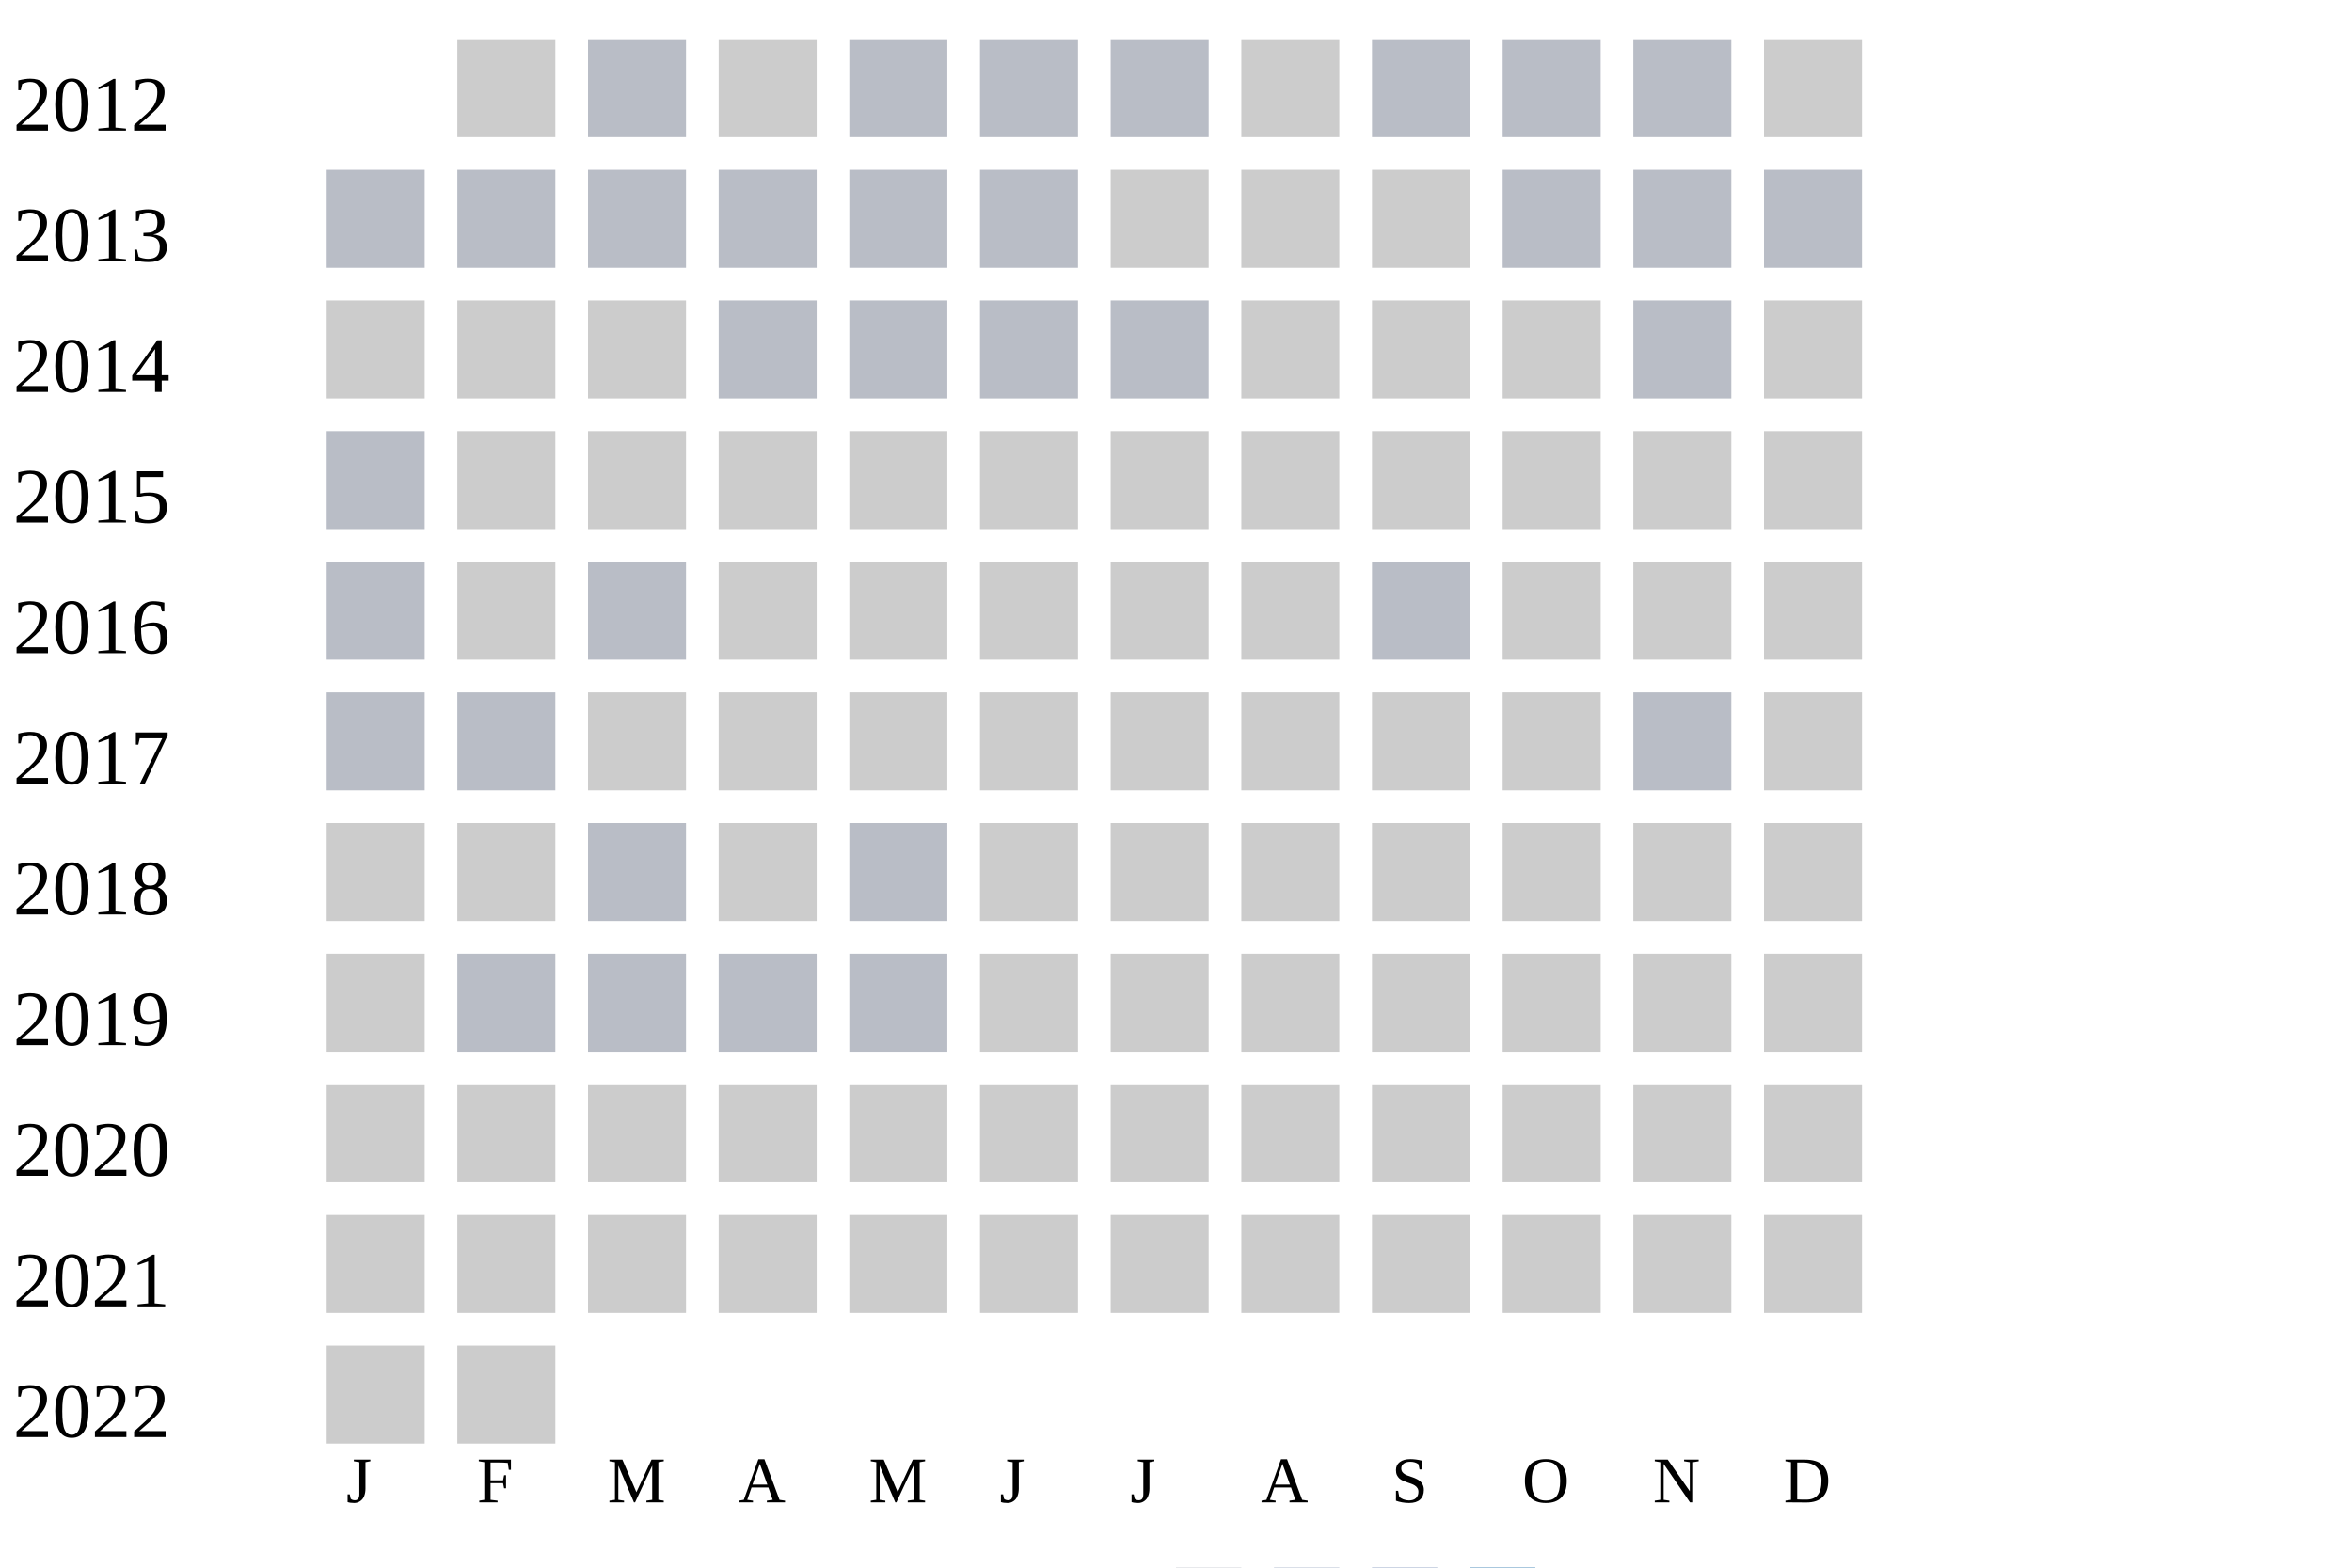
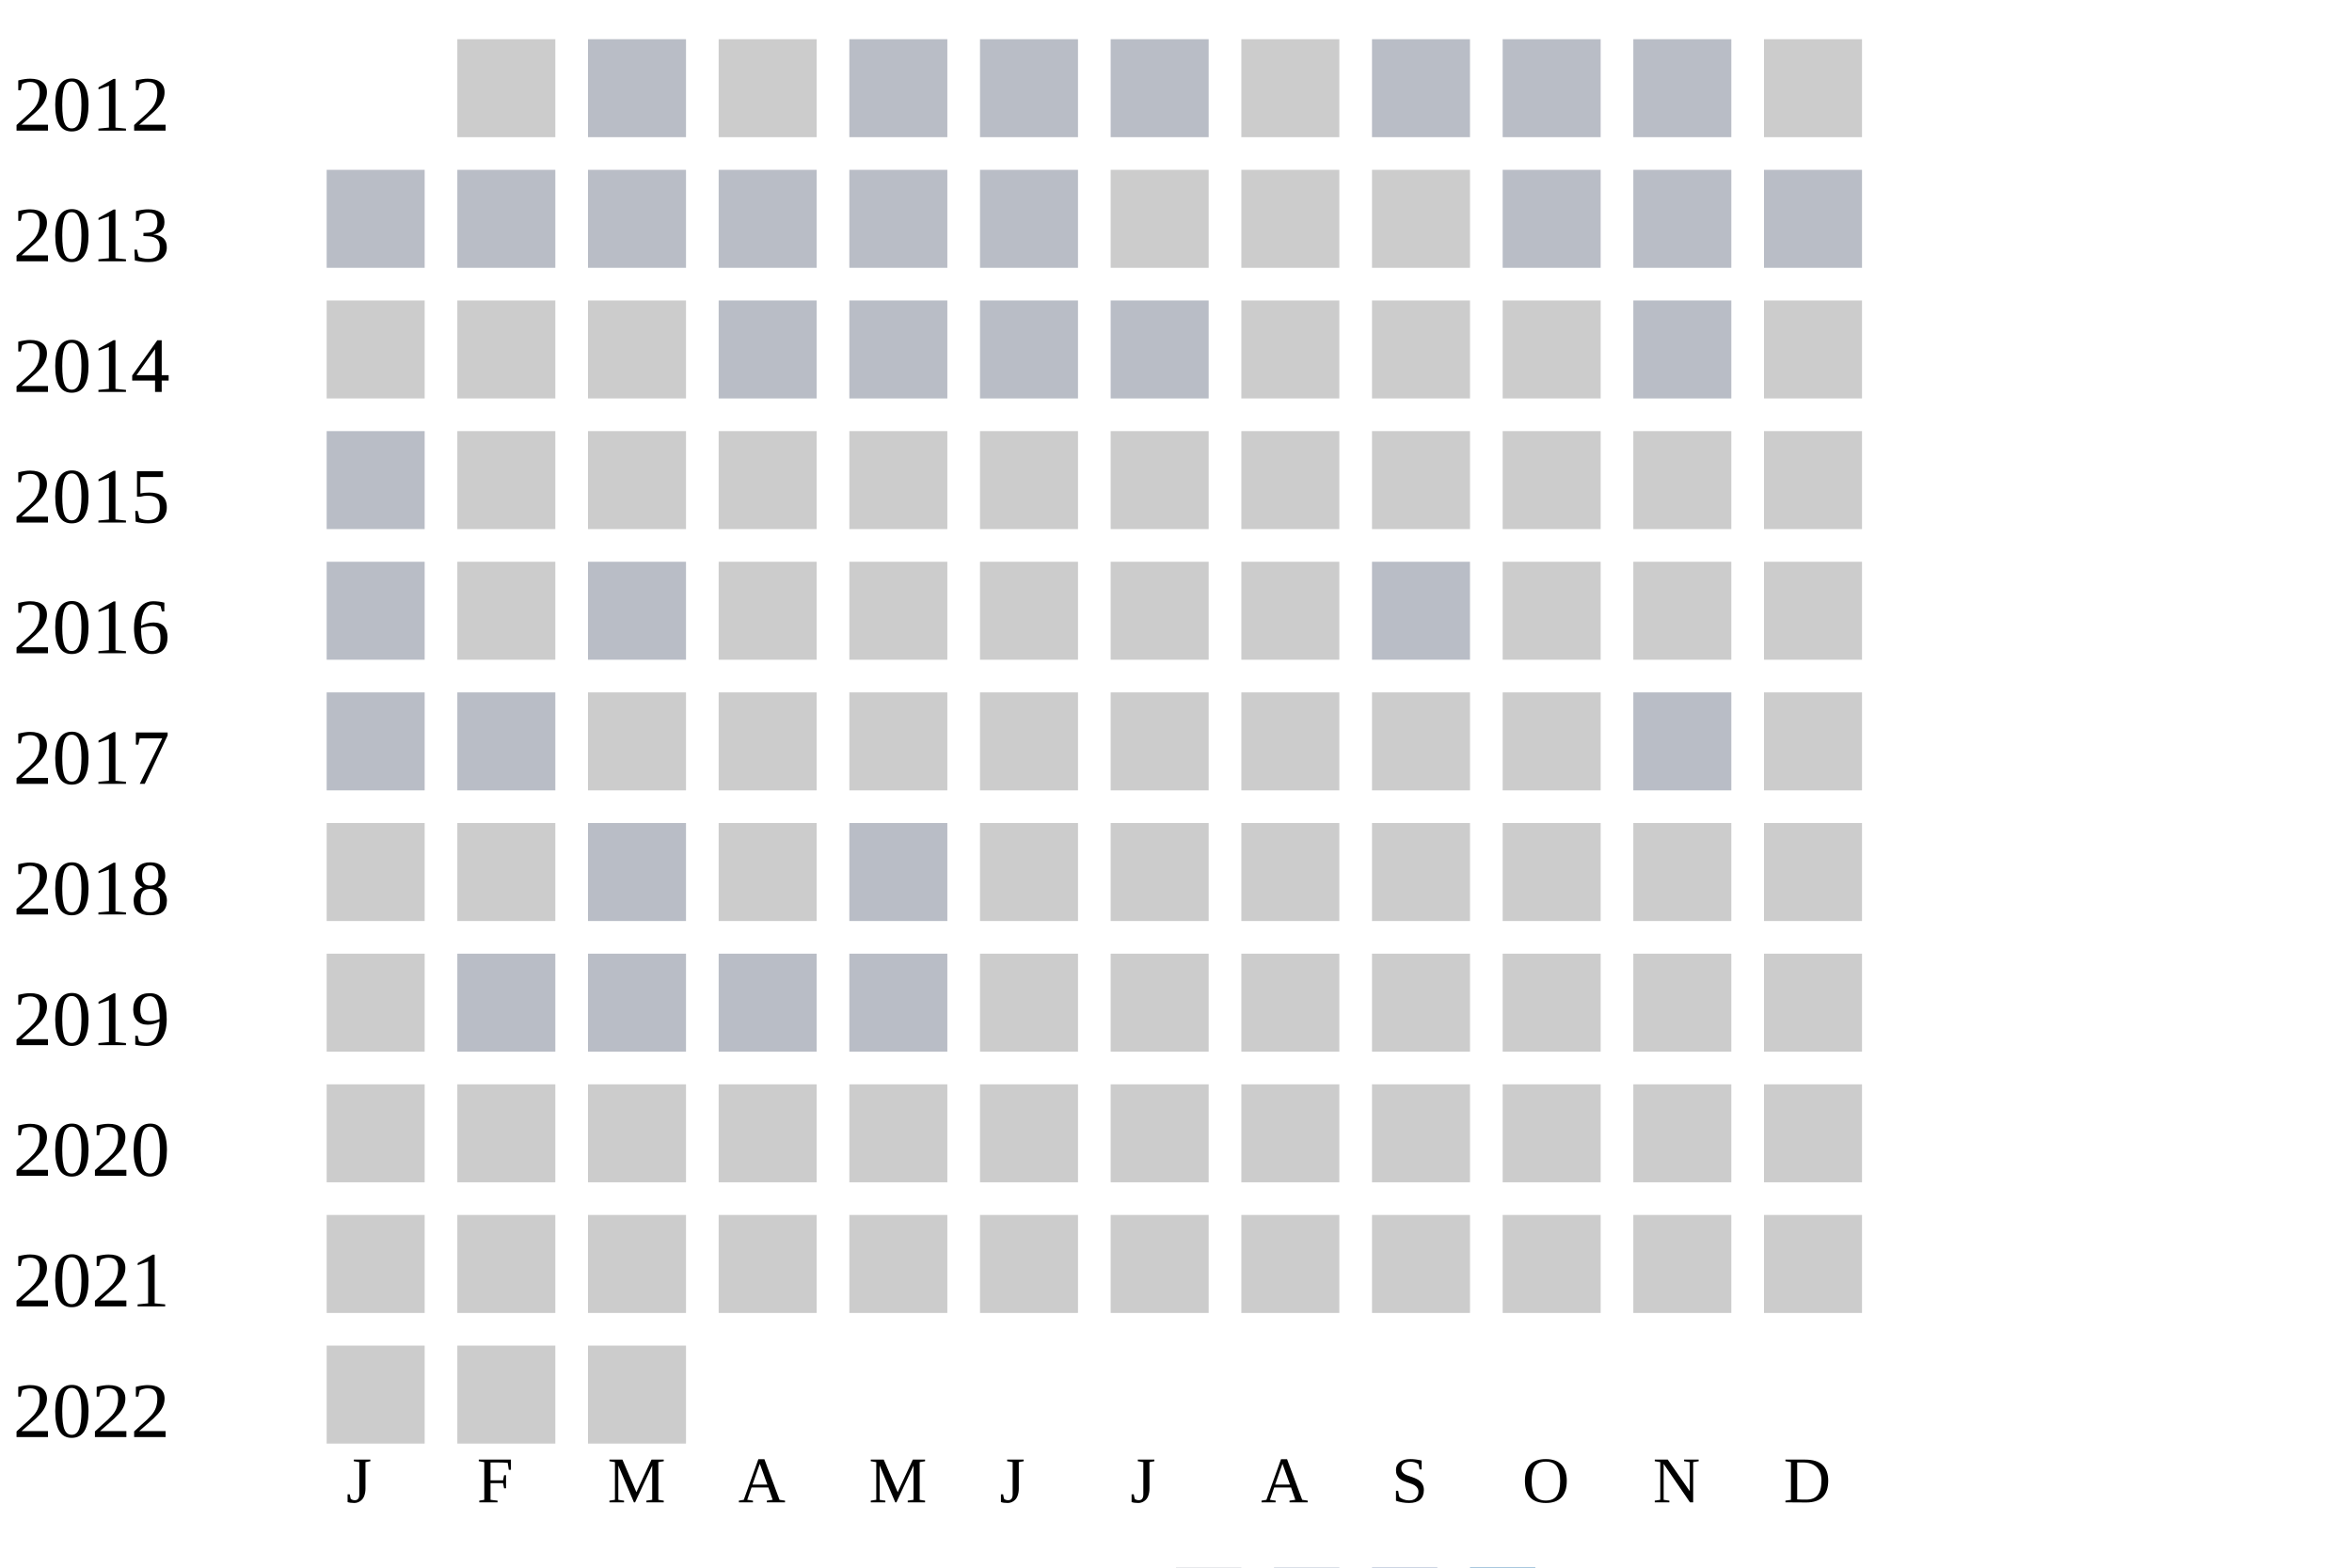
<svg xmlns="http://www.w3.org/2000/svg" width="360" height="240">
  <g transform="translate(0 0)">
    <text x="2" y="20">2012</text>
    <rect x="70" y="6" width="15" height="15" fill="#cccccc" />
    <rect x="90" y="6" width="15" height="15" fill="#b9bdc6" />
    <rect x="110" y="6" width="15" height="15" fill="#cccccc" />
    <rect x="130" y="6" width="15" height="15" fill="#b9bdc6" />
    <rect x="150" y="6" width="15" height="15" fill="#b9bdc6" />
    <rect x="170" y="6" width="15" height="15" fill="#b9bdc6" />
    <rect x="190" y="6" width="15" height="15" fill="#cccccc" />
    <rect x="210" y="6" width="15" height="15" fill="#b9bdc6" />
    <rect x="230" y="6" width="15" height="15" fill="#b9bdc6" />
    <rect x="250" y="6" width="15" height="15" fill="#b9bdc6" />
    <rect x="270" y="6" width="15" height="15" fill="#cccccc" />
  </g>
  <g transform="translate(0 20)">
    <text x="2" y="20">2013</text>
    <rect x="50" y="6" width="15" height="15" fill="#b9bdc6" />
    <rect x="70" y="6" width="15" height="15" fill="#b9bdc6" />
    <rect x="90" y="6" width="15" height="15" fill="#b9bdc6" />
    <rect x="110" y="6" width="15" height="15" fill="#b9bdc6" />
    <rect x="130" y="6" width="15" height="15" fill="#b9bdc6" />
    <rect x="150" y="6" width="15" height="15" fill="#b9bdc6" />
    <rect x="170" y="6" width="15" height="15" fill="#cccccc" />
    <rect x="190" y="6" width="15" height="15" fill="#cccccc" />
    <rect x="210" y="6" width="15" height="15" fill="#cccccc" />
    <rect x="230" y="6" width="15" height="15" fill="#b9bdc6" />
    <rect x="250" y="6" width="15" height="15" fill="#b9bdc6" />
    <rect x="270" y="6" width="15" height="15" fill="#b9bdc6" />
  </g>
  <g transform="translate(0 40)">
    <text x="2" y="20">2014</text>
    <rect x="50" y="6" width="15" height="15" fill="#cccccc" />
    <rect x="70" y="6" width="15" height="15" fill="#cccccc" />
    <rect x="90" y="6" width="15" height="15" fill="#cccccc" />
    <rect x="110" y="6" width="15" height="15" fill="#b9bdc6" />
    <rect x="130" y="6" width="15" height="15" fill="#b9bdc6" />
    <rect x="150" y="6" width="15" height="15" fill="#b9bdc6" />
    <rect x="170" y="6" width="15" height="15" fill="#b9bdc6" />
    <rect x="190" y="6" width="15" height="15" fill="#cccccc" />
    <rect x="210" y="6" width="15" height="15" fill="#cccccc" />
    <rect x="230" y="6" width="15" height="15" fill="#cccccc" />
    <rect x="250" y="6" width="15" height="15" fill="#b9bdc6" />
    <rect x="270" y="6" width="15" height="15" fill="#cccccc" />
  </g>
  <g transform="translate(0 60)">
    <text x="2" y="20">2015</text>
    <rect x="50" y="6" width="15" height="15" fill="#b9bdc6" />
    <rect x="70" y="6" width="15" height="15" fill="#cccccc" />
    <rect x="90" y="6" width="15" height="15" fill="#cccccc" />
    <rect x="110" y="6" width="15" height="15" fill="#cccccc" />
    <rect x="130" y="6" width="15" height="15" fill="#cccccc" />
    <rect x="150" y="6" width="15" height="15" fill="#cccccc" />
    <rect x="170" y="6" width="15" height="15" fill="#cccccc" />
    <rect x="190" y="6" width="15" height="15" fill="#cccccc" />
    <rect x="210" y="6" width="15" height="15" fill="#cccccc" />
    <rect x="230" y="6" width="15" height="15" fill="#cccccc" />
    <rect x="250" y="6" width="15" height="15" fill="#cccccc" />
    <rect x="270" y="6" width="15" height="15" fill="#cccccc" />
  </g>
  <g transform="translate(0 80)">
    <text x="2" y="20">2016</text>
    <rect x="50" y="6" width="15" height="15" fill="#b9bdc6" />
    <rect x="70" y="6" width="15" height="15" fill="#cccccc" />
    <rect x="90" y="6" width="15" height="15" fill="#b9bdc6" />
    <rect x="110" y="6" width="15" height="15" fill="#cccccc" />
    <rect x="130" y="6" width="15" height="15" fill="#cccccc" />
    <rect x="150" y="6" width="15" height="15" fill="#cccccc" />
    <rect x="170" y="6" width="15" height="15" fill="#cccccc" />
    <rect x="190" y="6" width="15" height="15" fill="#cccccc" />
    <rect x="210" y="6" width="15" height="15" fill="#b9bdc6" />
    <rect x="230" y="6" width="15" height="15" fill="#cccccc" />
    <rect x="250" y="6" width="15" height="15" fill="#cccccc" />
    <rect x="270" y="6" width="15" height="15" fill="#cccccc" />
  </g>
  <g transform="translate(0 100)">
    <text x="2" y="20">2017</text>
    <rect x="50" y="6" width="15" height="15" fill="#b9bdc6" />
    <rect x="70" y="6" width="15" height="15" fill="#b9bdc6" />
    <rect x="90" y="6" width="15" height="15" fill="#cccccc" />
    <rect x="110" y="6" width="15" height="15" fill="#cccccc" />
    <rect x="130" y="6" width="15" height="15" fill="#cccccc" />
    <rect x="150" y="6" width="15" height="15" fill="#cccccc" />
    <rect x="170" y="6" width="15" height="15" fill="#cccccc" />
    <rect x="190" y="6" width="15" height="15" fill="#cccccc" />
    <rect x="210" y="6" width="15" height="15" fill="#cccccc" />
    <rect x="230" y="6" width="15" height="15" fill="#cccccc" />
    <rect x="250" y="6" width="15" height="15" fill="#b9bdc6" />
    <rect x="270" y="6" width="15" height="15" fill="#cccccc" />
  </g>
  <g transform="translate(0 120)">
    <text x="2" y="20">2018</text>
    <rect x="50" y="6" width="15" height="15" fill="#cccccc" />
    <rect x="70" y="6" width="15" height="15" fill="#cccccc" />
    <rect x="90" y="6" width="15" height="15" fill="#b9bdc6" />
    <rect x="110" y="6" width="15" height="15" fill="#cccccc" />
    <rect x="130" y="6" width="15" height="15" fill="#b9bdc6" />
    <rect x="150" y="6" width="15" height="15" fill="#cccccc" />
    <rect x="170" y="6" width="15" height="15" fill="#cccccc" />
    <rect x="190" y="6" width="15" height="15" fill="#cccccc" />
    <rect x="210" y="6" width="15" height="15" fill="#cccccc" />
    <rect x="230" y="6" width="15" height="15" fill="#cccccc" />
    <rect x="250" y="6" width="15" height="15" fill="#cccccc" />
    <rect x="270" y="6" width="15" height="15" fill="#cccccc" />
  </g>
  <g transform="translate(0 140)">
    <text x="2" y="20">2019</text>
    <rect x="50" y="6" width="15" height="15" fill="#cccccc" />
    <rect x="70" y="6" width="15" height="15" fill="#b9bdc6" />
    <rect x="90" y="6" width="15" height="15" fill="#b9bdc6" />
    <rect x="110" y="6" width="15" height="15" fill="#b9bdc6" />
    <rect x="130" y="6" width="15" height="15" fill="#b9bdc6" />
    <rect x="150" y="6" width="15" height="15" fill="#cccccc" />
    <rect x="170" y="6" width="15" height="15" fill="#cccccc" />
    <rect x="190" y="6" width="15" height="15" fill="#cccccc" />
    <rect x="210" y="6" width="15" height="15" fill="#cccccc" />
    <rect x="230" y="6" width="15" height="15" fill="#cccccc" />
    <rect x="250" y="6" width="15" height="15" fill="#cccccc" />
    <rect x="270" y="6" width="15" height="15" fill="#cccccc" />
  </g>
  <g transform="translate(0 160)">
    <text x="2" y="20">2020</text>
    <rect x="50" y="6" width="15" height="15" fill="#cccccc" />
    <rect x="70" y="6" width="15" height="15" fill="#cccccc" />
    <rect x="90" y="6" width="15" height="15" fill="#cccccc" />
    <rect x="110" y="6" width="15" height="15" fill="#cccccc" />
    <rect x="130" y="6" width="15" height="15" fill="#cccccc" />
    <rect x="150" y="6" width="15" height="15" fill="#cccccc" />
    <rect x="170" y="6" width="15" height="15" fill="#cccccc" />
    <rect x="190" y="6" width="15" height="15" fill="#cccccc" />
    <rect x="210" y="6" width="15" height="15" fill="#cccccc" />
    <rect x="230" y="6" width="15" height="15" fill="#cccccc" />
    <rect x="250" y="6" width="15" height="15" fill="#cccccc" />
    <rect x="270" y="6" width="15" height="15" fill="#cccccc" />
  </g>
  <g transform="translate(0 180)">
    <text x="2" y="20">2021</text>
    <rect x="50" y="6" width="15" height="15" fill="#cccccc" />
    <rect x="70" y="6" width="15" height="15" fill="#cccccc" />
    <rect x="90" y="6" width="15" height="15" fill="#cccccc" />
    <rect x="110" y="6" width="15" height="15" fill="#cccccc" />
    <rect x="130" y="6" width="15" height="15" fill="#cccccc" />
    <rect x="150" y="6" width="15" height="15" fill="#cccccc" />
    <rect x="170" y="6" width="15" height="15" fill="#cccccc" />
    <rect x="190" y="6" width="15" height="15" fill="#cccccc" />
    <rect x="210" y="6" width="15" height="15" fill="#cccccc" />
    <rect x="230" y="6" width="15" height="15" fill="#cccccc" />
    <rect x="250" y="6" width="15" height="15" fill="#cccccc" />
    <rect x="270" y="6" width="15" height="15" fill="#cccccc" />
  </g>
  <g transform="translate(0 200)">
    <text x="2" y="20">2022</text>
    <rect x="50" y="6" width="15" height="15" fill="#cccccc" />
    <rect x="70" y="6" width="15" height="15" fill="#cccccc" />
+     <rect x="90" y="6" width="15" height="15" fill="#cccccc" />
  </g>
  <text style="font-size: 10px; text-align: center" x="53" y="230">J</text>
  <text style="font-size: 10px; text-align: center" x="73" y="230">F</text>
  <text style="font-size: 10px; text-align: center" x="93" y="230">M</text>
  <text style="font-size: 10px; text-align: center" x="113" y="230">A</text>
  <text style="font-size: 10px; text-align: center" x="133" y="230">M</text>
  <text style="font-size: 10px; text-align: center" x="153" y="230">J</text>
  <text style="font-size: 10px; text-align: center" x="173" y="230">J</text>
  <text style="font-size: 10px; text-align: center" x="193" y="230">A</text>
  <text style="font-size: 10px; text-align: center" x="213" y="230">S</text>
  <text style="font-size: 10px; text-align: center" x="233" y="230">O</text>
  <text style="font-size: 10px; text-align: center" x="253" y="230">N</text>
  <text style="font-size: 10px; text-align: center" x="273" y="230">D</text>
  <text style="font-size: 10px;" x="155" y="249">Less</text>
  <rect fill="#b9bdc6" width="10" height="10" x="180" y="240" />
  <rect fill="#919fba" width="10" height="10" x="195" y="240" />
  <rect fill="#6882ae" width="10" height="10" x="210" y="240" />
  <rect fill="#005a9c" width="10" height="10" x="225" y="240" />
  <text x="240" y="249" style="font-size: 10px;">More</text>
</svg>
